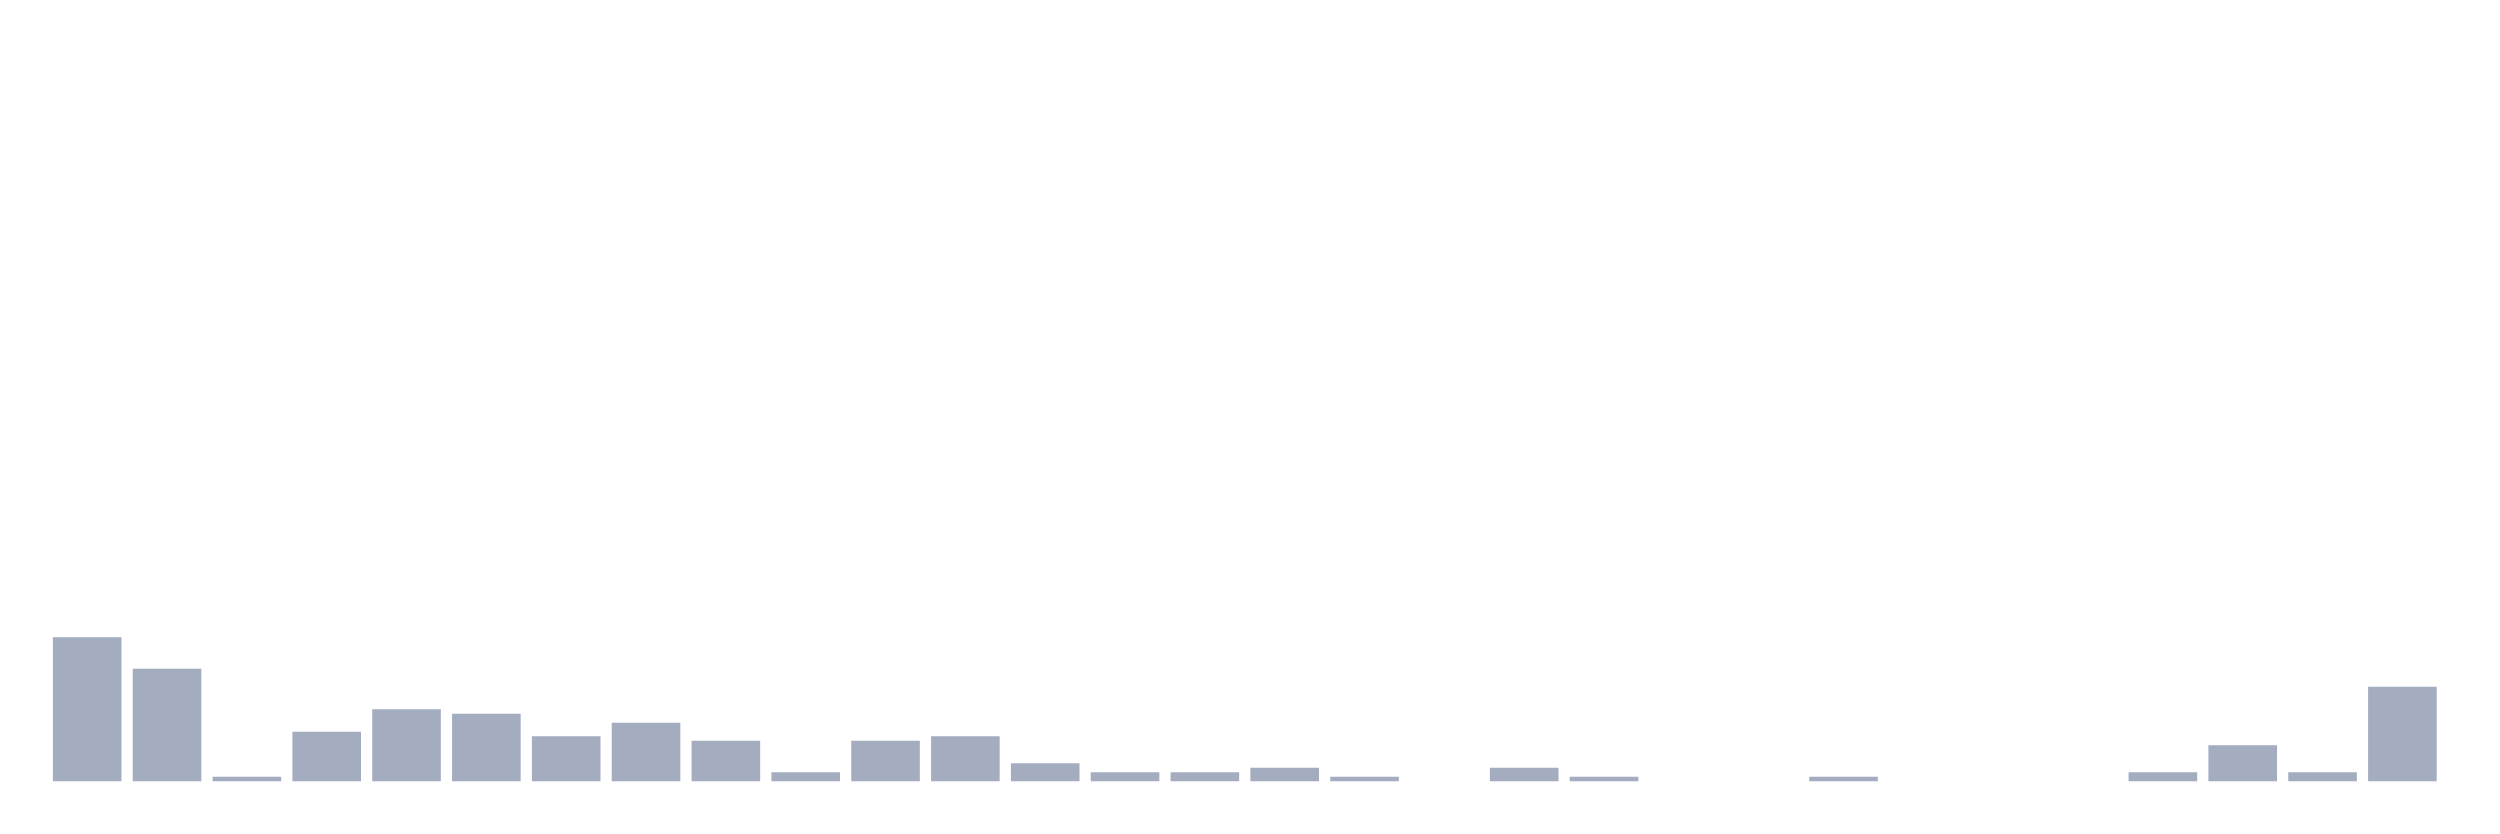
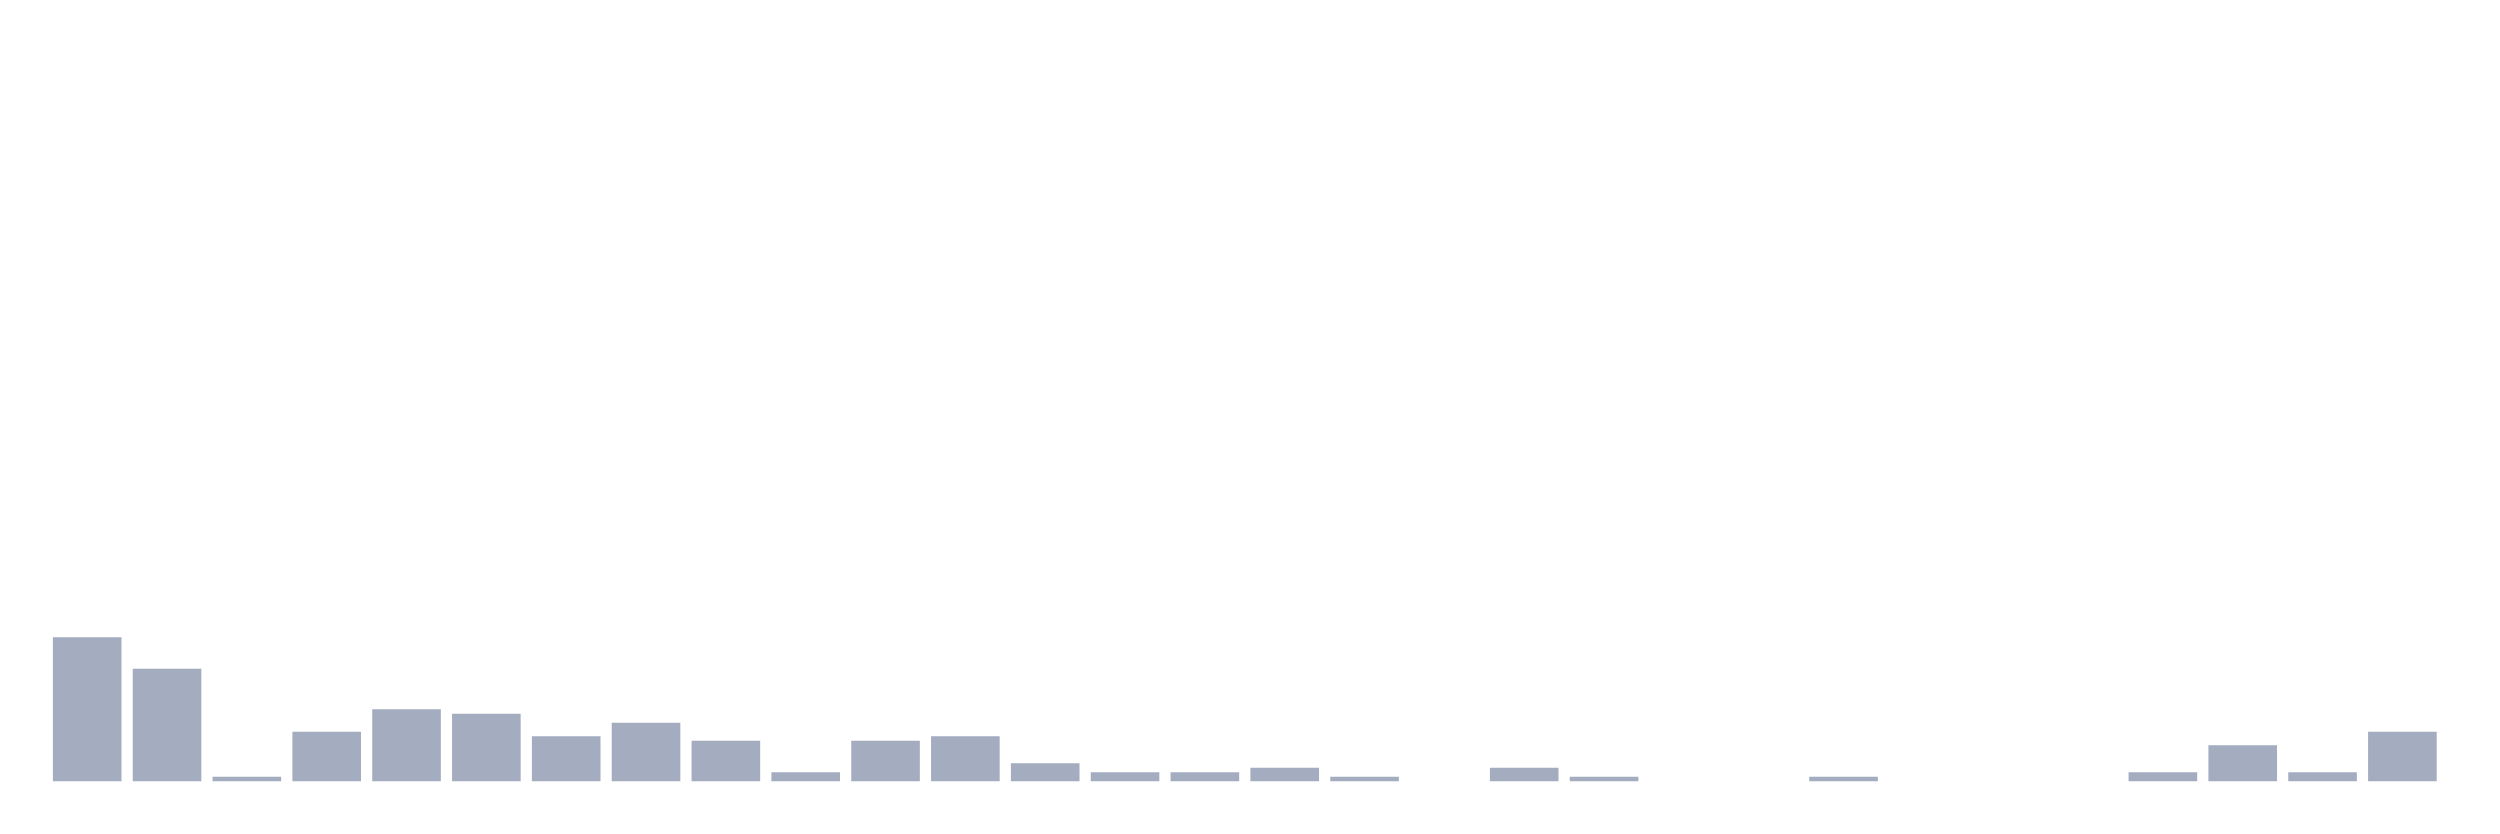
<svg xmlns="http://www.w3.org/2000/svg" viewBox="0 0 480 160">
  <g transform="translate(10,10)">
    <rect class="bar" x="0.153" width="13.175" y="112.346" height="27.654" fill="rgb(164,173,192)" />
    <rect class="bar" x="15.482" width="13.175" y="118.395" height="21.605" fill="rgb(164,173,192)" />
    <rect class="bar" x="30.81" width="13.175" y="139.136" height="0.864" fill="rgb(164,173,192)" />
    <rect class="bar" x="46.138" width="13.175" y="130.494" height="9.506" fill="rgb(164,173,192)" />
    <rect class="bar" x="61.466" width="13.175" y="126.173" height="13.827" fill="rgb(164,173,192)" />
    <rect class="bar" x="76.794" width="13.175" y="127.037" height="12.963" fill="rgb(164,173,192)" />
    <rect class="bar" x="92.123" width="13.175" y="131.358" height="8.642" fill="rgb(164,173,192)" />
    <rect class="bar" x="107.451" width="13.175" y="128.765" height="11.235" fill="rgb(164,173,192)" />
    <rect class="bar" x="122.779" width="13.175" y="132.222" height="7.778" fill="rgb(164,173,192)" />
    <rect class="bar" x="138.107" width="13.175" y="138.272" height="1.728" fill="rgb(164,173,192)" />
    <rect class="bar" x="153.436" width="13.175" y="132.222" height="7.778" fill="rgb(164,173,192)" />
    <rect class="bar" x="168.764" width="13.175" y="131.358" height="8.642" fill="rgb(164,173,192)" />
    <rect class="bar" x="184.092" width="13.175" y="136.543" height="3.457" fill="rgb(164,173,192)" />
    <rect class="bar" x="199.42" width="13.175" y="138.272" height="1.728" fill="rgb(164,173,192)" />
    <rect class="bar" x="214.748" width="13.175" y="138.272" height="1.728" fill="rgb(164,173,192)" />
    <rect class="bar" x="230.077" width="13.175" y="137.407" height="2.593" fill="rgb(164,173,192)" />
    <rect class="bar" x="245.405" width="13.175" y="139.136" height="0.864" fill="rgb(164,173,192)" />
    <rect class="bar" x="260.733" width="13.175" y="140" height="0" fill="rgb(164,173,192)" />
    <rect class="bar" x="276.061" width="13.175" y="137.407" height="2.593" fill="rgb(164,173,192)" />
    <rect class="bar" x="291.39" width="13.175" y="139.136" height="0.864" fill="rgb(164,173,192)" />
    <rect class="bar" x="306.718" width="13.175" y="140" height="0" fill="rgb(164,173,192)" />
    <rect class="bar" x="322.046" width="13.175" y="140" height="0" fill="rgb(164,173,192)" />
    <rect class="bar" x="337.374" width="13.175" y="139.136" height="0.864" fill="rgb(164,173,192)" />
    <rect class="bar" x="352.702" width="13.175" y="140" height="0" fill="rgb(164,173,192)" />
    <rect class="bar" x="368.031" width="13.175" y="140" height="0" fill="rgb(164,173,192)" />
    <rect class="bar" x="383.359" width="13.175" y="140" height="0" fill="rgb(164,173,192)" />
    <rect class="bar" x="398.687" width="13.175" y="138.272" height="1.728" fill="rgb(164,173,192)" />
    <rect class="bar" x="414.015" width="13.175" y="133.086" height="6.914" fill="rgb(164,173,192)" />
    <rect class="bar" x="429.344" width="13.175" y="138.272" height="1.728" fill="rgb(164,173,192)" />
-     <rect class="bar" x="444.672" width="13.175" y="121.852" height="18.148" fill="rgb(164,173,192)" />
+     <rect class="bar" x="444.672" width="13.175" y="130.494" height="9.506" fill="rgb(164,173,192)" />
  </g>
</svg>
